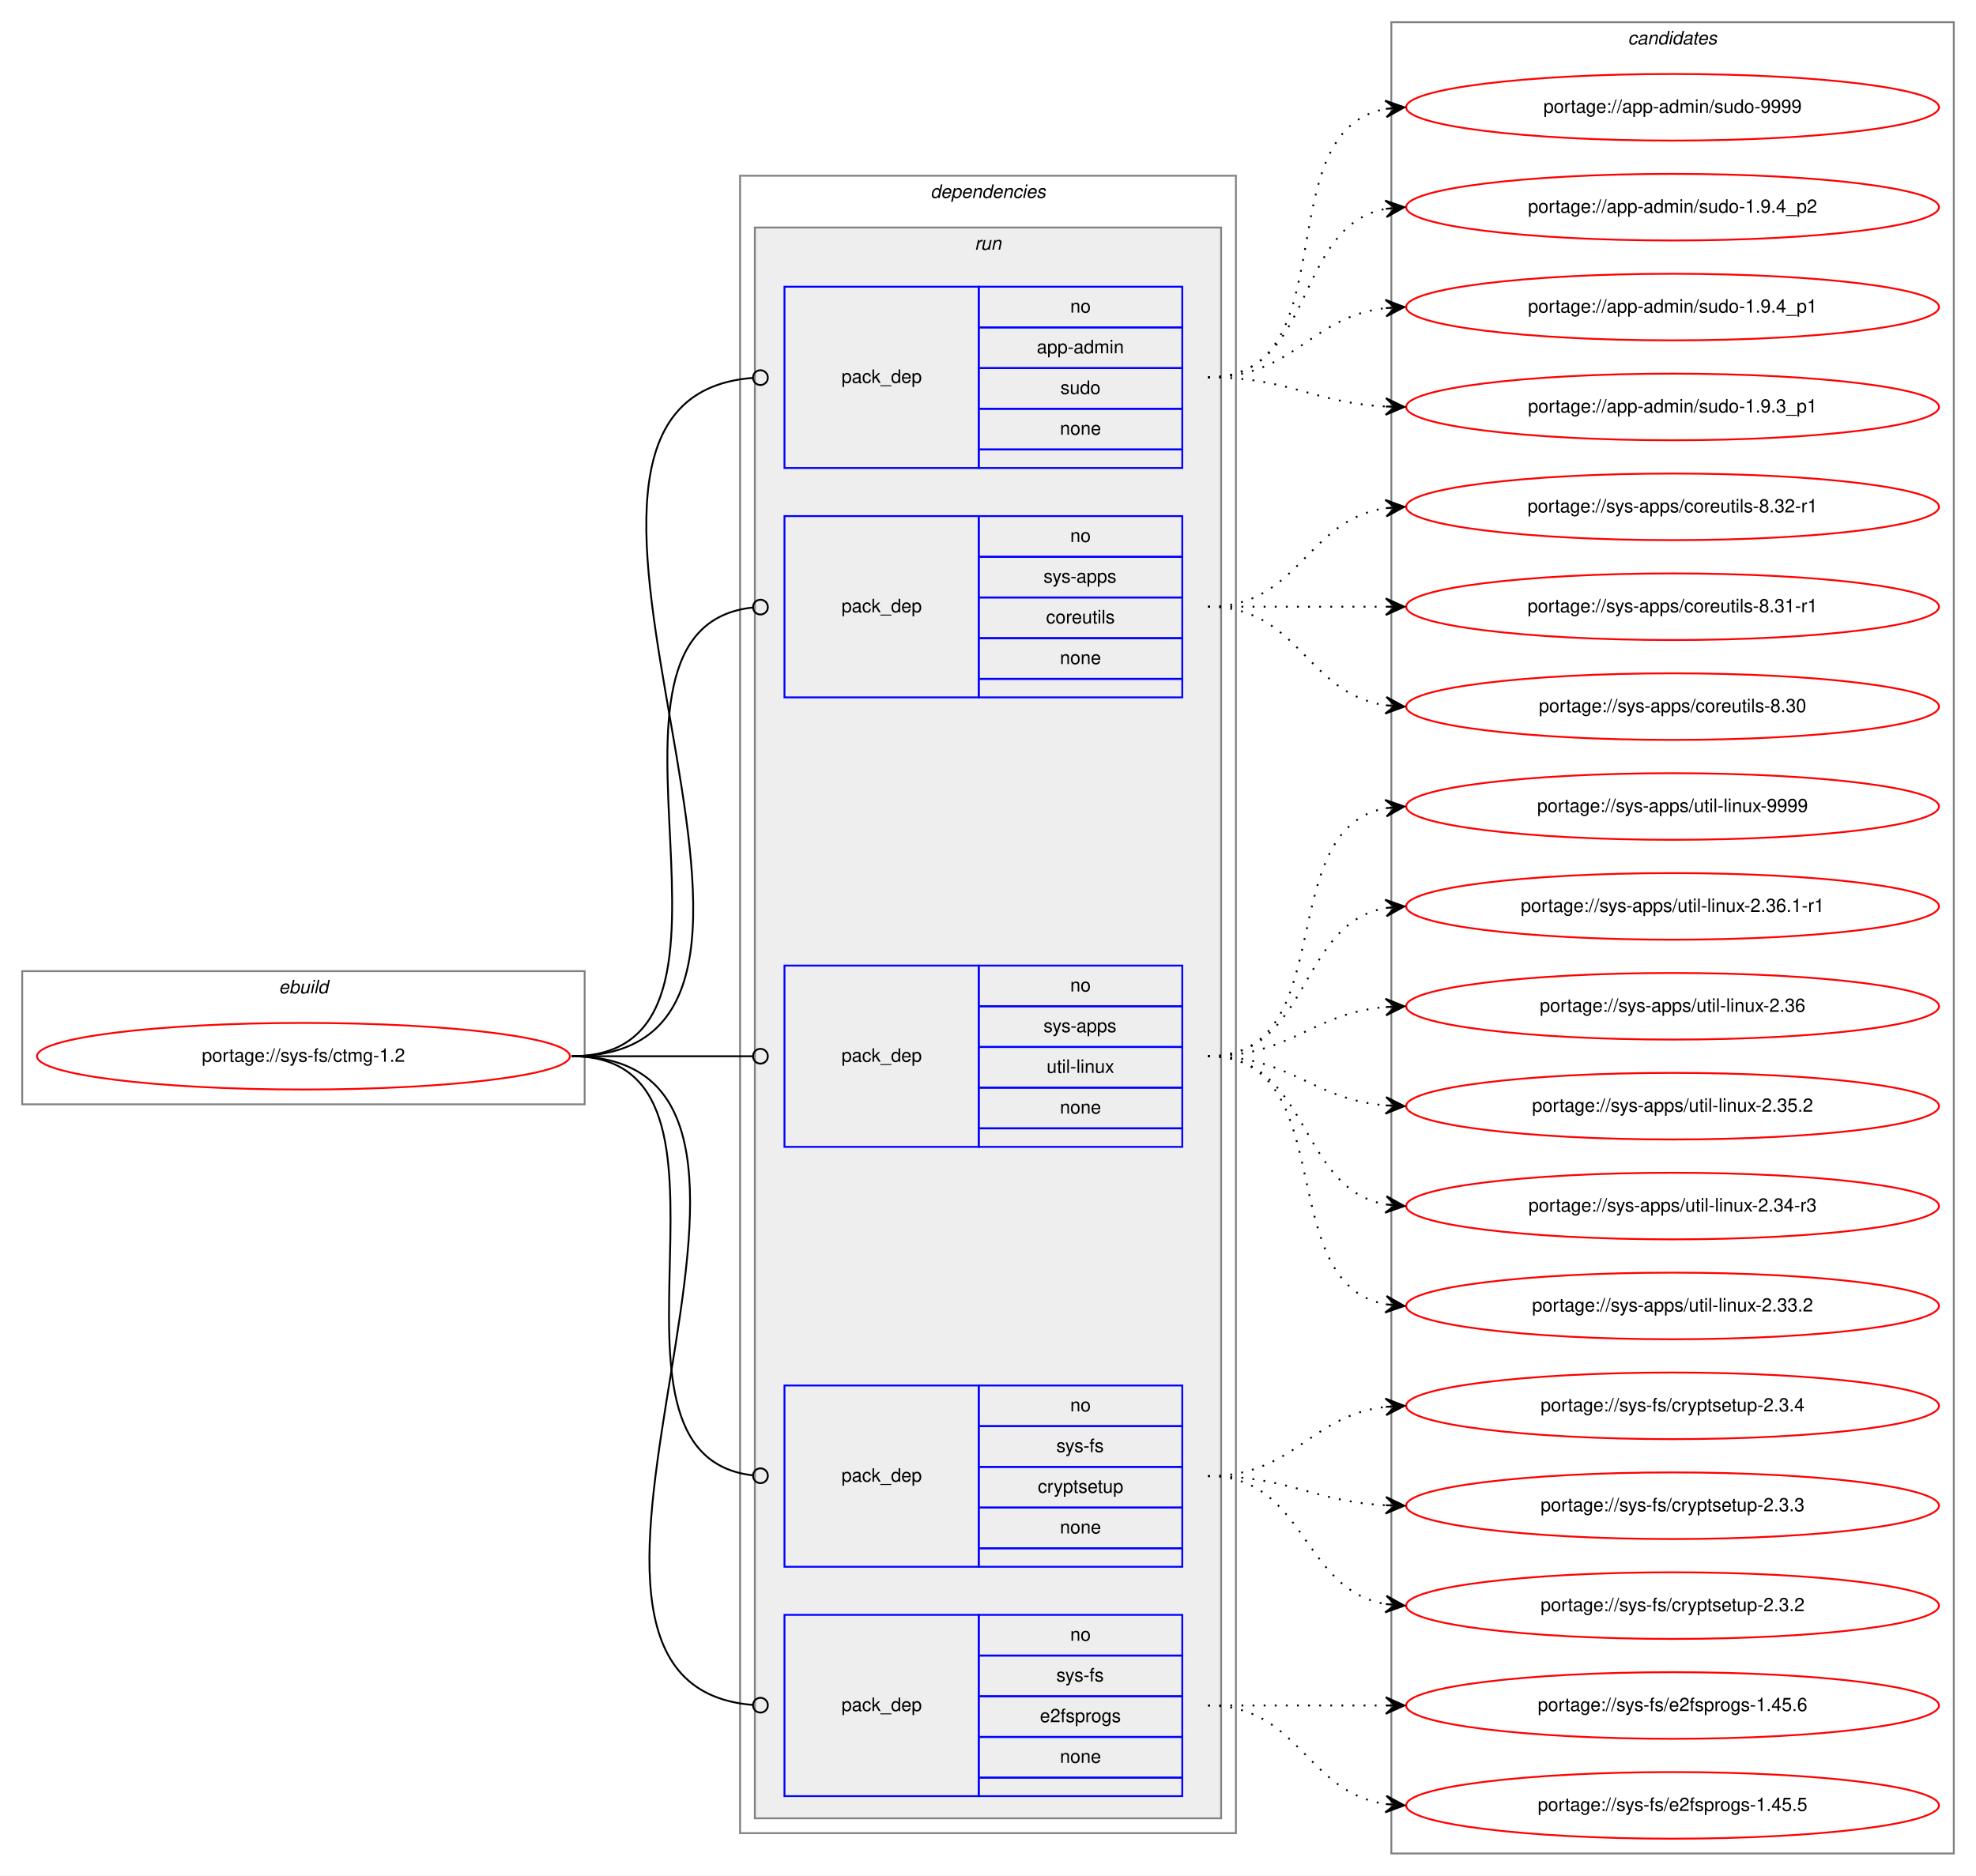
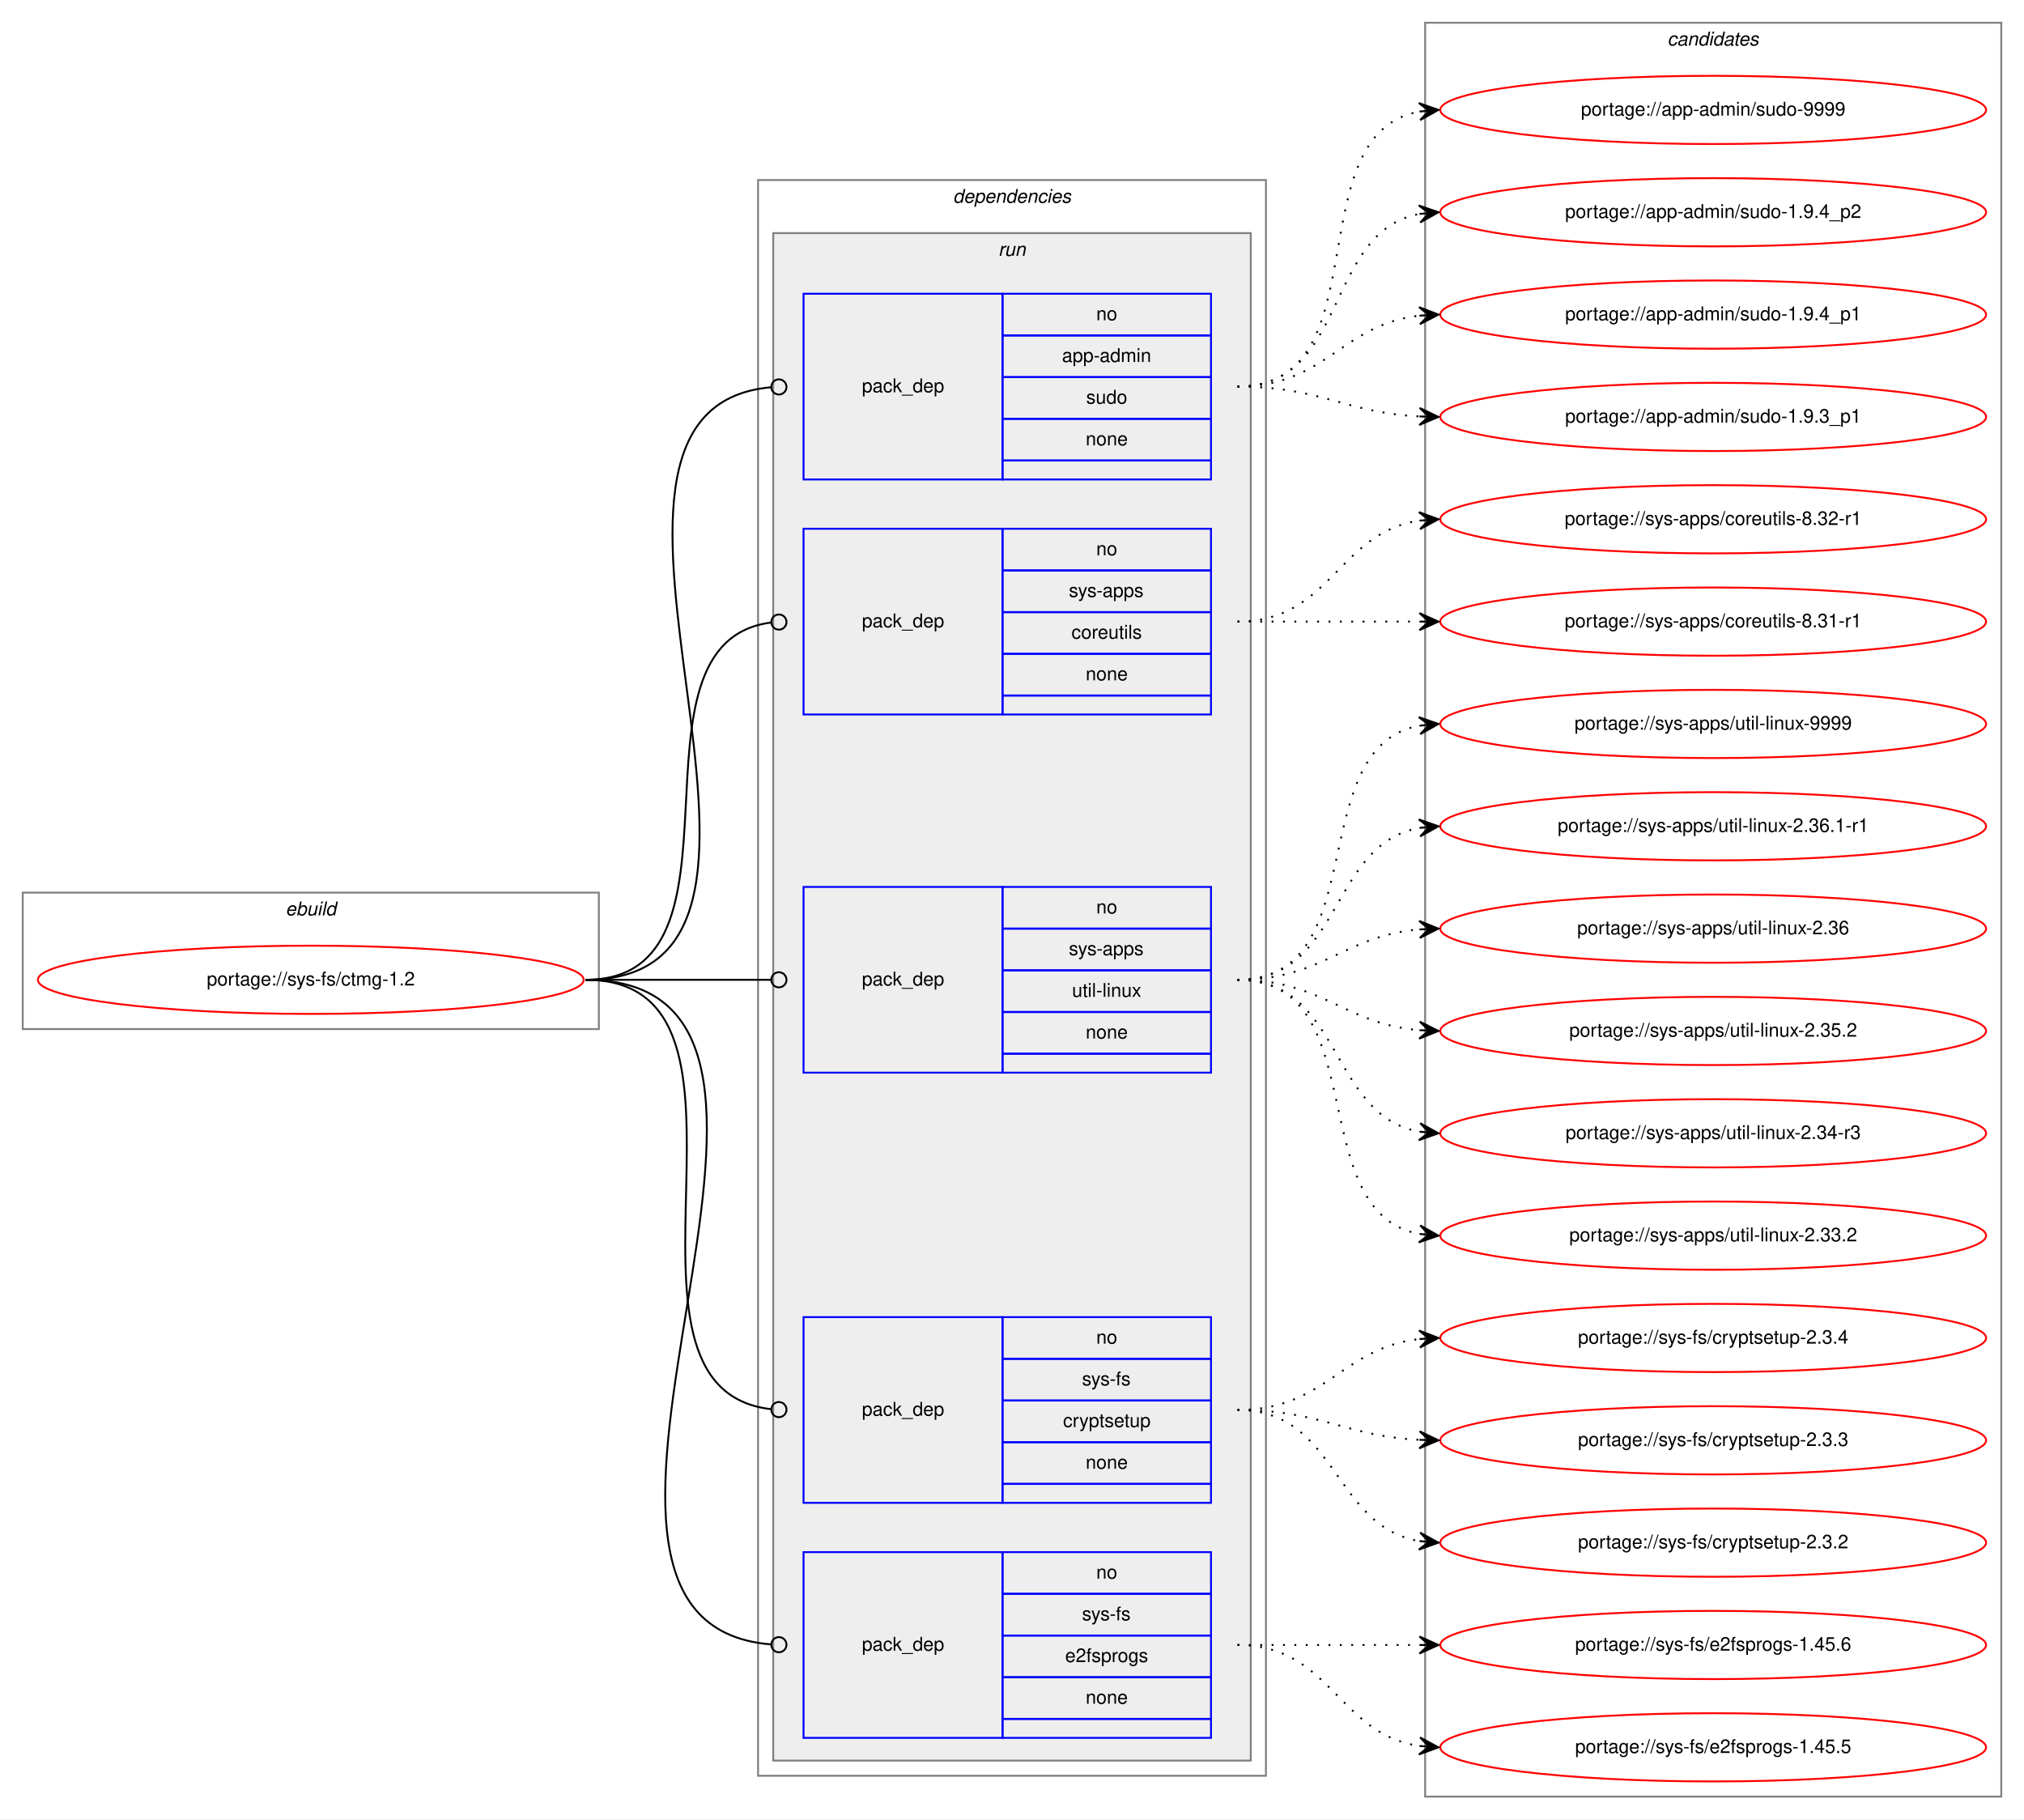
- <svg xmlns="http://www.w3.org/2000/svg" xmlns:xlink="http://www.w3.org/1999/xlink" width="1068pt" height="1014pt" viewBox="0.00 0.00 1068.00 1014.00">
-   <g id="graph0" class="graph" transform="scale(1 1) rotate(0) translate(4 1010)">
-     <polygon fill="white" stroke="transparent" points="-4,4 -4,-1010 1064,-1010 1064,4 -4,4" />
+ <svg xmlns="http://www.w3.org/2000/svg" xmlns:xlink="http://www.w3.org/1999/xlink" width="1068pt" height="960pt" viewBox="0.00 0.00 1068.00 960.00">
+   <g id="graph0" class="graph" transform="scale(1 1) rotate(0) translate(4 956)">
+     <polygon fill="white" stroke="transparent" points="-4,4 -4,-956 1064,-956 1064,4 -4,4" />
    <g id="clust1" class="cluster">
      <polygon fill="none" stroke="gray" points="8,-413 8,-485 312,-485 312,-413 8,-413" />
      <text text-anchor="start" x="146.66" y="-473" font-family="Helvetica,sans-Serif" font-style="italic" font-size="10.00">ebuild</text>
    </g>
    <g id="clust2" class="cluster">
-       <polygon fill="none" stroke="gray" points="396,-19 396,-915 664,-915 664,-19 396,-19" />
-       <text text-anchor="start" x="498.88" y="-903" font-family="Helvetica,sans-Serif" font-style="italic" font-size="10.00">dependencies</text>
+       <polygon fill="none" stroke="gray" points="396,-19 396,-861 664,-861 664,-19 396,-19" />
+       <text text-anchor="start" x="498.88" y="-849" font-family="Helvetica,sans-Serif" font-style="italic" font-size="10.00">dependencies</text>
    </g>
    <g id="clust5" class="cluster">
-       <polygon fill="#eeeeee" stroke="gray" points="404,-27 404,-887 656,-887 656,-27 404,-27" />
-       <text text-anchor="start" x="522.78" y="-875" font-family="Helvetica,sans-Serif" font-style="italic" font-size="10.00">run</text>
+       <polygon fill="#eeeeee" stroke="gray" points="404,-27 404,-833 656,-833 656,-27 404,-27" />
+       <text text-anchor="start" x="522.78" y="-821" font-family="Helvetica,sans-Serif" font-style="italic" font-size="10.00">run</text>
    </g>
    <g id="clust11" class="cluster">
-       <polygon fill="none" stroke="gray" points="748,-8 748,-998 1052,-998 1052,-8 748,-8" />
-       <text text-anchor="start" x="875.82" y="-986" font-family="Helvetica,sans-Serif" font-style="italic" font-size="10.00">candidates</text>
+       <polygon fill="none" stroke="gray" points="748,-8 748,-944 1052,-944 1052,-8 748,-8" />
+       <text text-anchor="start" x="875.82" y="-932" font-family="Helvetica,sans-Serif" font-style="italic" font-size="10.00">candidates</text>
    </g>
    <g id="node1" class="node">
      <g id="a_node1">
        <a xlink:href="../sys-fs/ctmg-1.2.svg" xlink:title="portage://sys-fs/ctmg-1.2">
          <ellipse fill="none" stroke="red" cx="160" cy="-439" rx="144" ry="18" />
          <text text-anchor="middle" x="160" y="-436" font-family="Helvetica,sans-Serif" font-size="10.00">portage://sys-fs/ctmg-1.2</text>
        </a>
      </g>
    </g>
    <g id="node2" class="node">
-       <polygon fill="none" stroke="blue" points="420,-757 420,-855 525,-855 525,-757 420,-757" />
-       <text text-anchor="start" x="450.82" y="-803" font-family="Helvetica,sans-Serif" font-size="10.00">pack_dep</text>
-       <polygon fill="none" stroke="blue" points="525,-833 525,-855 635,-855 635,-833 525,-833" />
-       <text text-anchor="start" x="574.44" y="-841" font-family="Helvetica,sans-Serif" font-size="10.00">no</text>
-       <polygon fill="none" stroke="blue" points="525,-811 525,-833 635,-833 635,-811 525,-811" />
-       <text text-anchor="start" x="556.38" y="-819" font-family="Helvetica,sans-Serif" font-size="10.00">app-admin</text>
-       <polygon fill="none" stroke="blue" points="525,-789 525,-811 635,-811 635,-789 525,-789" />
-       <text text-anchor="start" x="569.16" y="-797" font-family="Helvetica,sans-Serif" font-size="10.00">sudo</text>
-       <polygon fill="none" stroke="blue" points="525,-767 525,-789 635,-789 635,-767 525,-767" />
-       <text text-anchor="start" x="568.88" y="-775" font-family="Helvetica,sans-Serif" font-size="10.00">none</text>
-       <polygon fill="none" stroke="blue" points="525,-757 525,-767 635,-767 635,-757 525,-757" />
+       <polygon fill="none" stroke="blue" points="420,-703 420,-801 525,-801 525,-703 420,-703" />
+       <text text-anchor="start" x="450.82" y="-749" font-family="Helvetica,sans-Serif" font-size="10.00">pack_dep</text>
+       <polygon fill="none" stroke="blue" points="525,-779 525,-801 635,-801 635,-779 525,-779" />
+       <text text-anchor="start" x="574.44" y="-787" font-family="Helvetica,sans-Serif" font-size="10.00">no</text>
+       <polygon fill="none" stroke="blue" points="525,-757 525,-779 635,-779 635,-757 525,-757" />
+       <text text-anchor="start" x="556.38" y="-765" font-family="Helvetica,sans-Serif" font-size="10.00">app-admin</text>
+       <polygon fill="none" stroke="blue" points="525,-735 525,-757 635,-757 635,-735 525,-735" />
+       <text text-anchor="start" x="569.16" y="-743" font-family="Helvetica,sans-Serif" font-size="10.00">sudo</text>
+       <polygon fill="none" stroke="blue" points="525,-713 525,-735 635,-735 635,-713 525,-713" />
+       <text text-anchor="start" x="568.88" y="-721" font-family="Helvetica,sans-Serif" font-size="10.00">none</text>
+       <polygon fill="none" stroke="blue" points="525,-703 525,-713 635,-713 635,-703 525,-703" />
    </g>
    <g id="edge1" class="edge">
-       <path fill="none" stroke="black" d="M305,-439C471.96,-439 248.87,-793.92 402.87,-805.7" />
-       <ellipse fill="none" stroke="black" cx="407" cy="-805.85" rx="4" ry="4" />
+       <path fill="none" stroke="black" d="M305,-439C449,-439 271.33,-739.89 402.77,-751.65" />
+       <ellipse fill="none" stroke="black" cx="407" cy="-751.83" rx="4" ry="4" />
    </g>
    <g id="node3" class="node">
-       <polygon fill="none" stroke="blue" points="420,-633 420,-731 525,-731 525,-633 420,-633" />
-       <text text-anchor="start" x="450.82" y="-679" font-family="Helvetica,sans-Serif" font-size="10.00">pack_dep</text>
-       <polygon fill="none" stroke="blue" points="525,-709 525,-731 635,-731 635,-709 525,-709" />
-       <text text-anchor="start" x="574.44" y="-717" font-family="Helvetica,sans-Serif" font-size="10.00">no</text>
-       <polygon fill="none" stroke="blue" points="525,-687 525,-709 635,-709 635,-687 525,-687" />
-       <text text-anchor="start" x="560" y="-695" font-family="Helvetica,sans-Serif" font-size="10.00">sys-apps</text>
-       <polygon fill="none" stroke="blue" points="525,-665 525,-687 635,-687 635,-665 525,-665" />
-       <text text-anchor="start" x="561.39" y="-673" font-family="Helvetica,sans-Serif" font-size="10.00">coreutils</text>
-       <polygon fill="none" stroke="blue" points="525,-643 525,-665 635,-665 635,-643 525,-643" />
-       <text text-anchor="start" x="568.88" y="-651" font-family="Helvetica,sans-Serif" font-size="10.00">none</text>
-       <polygon fill="none" stroke="blue" points="525,-633 525,-643 635,-643 635,-633 525,-633" />
+       <polygon fill="none" stroke="blue" points="420,-579 420,-677 525,-677 525,-579 420,-579" />
+       <text text-anchor="start" x="450.82" y="-625" font-family="Helvetica,sans-Serif" font-size="10.00">pack_dep</text>
+       <polygon fill="none" stroke="blue" points="525,-655 525,-677 635,-677 635,-655 525,-655" />
+       <text text-anchor="start" x="574.44" y="-663" font-family="Helvetica,sans-Serif" font-size="10.00">no</text>
+       <polygon fill="none" stroke="blue" points="525,-633 525,-655 635,-655 635,-633 525,-633" />
+       <text text-anchor="start" x="560" y="-641" font-family="Helvetica,sans-Serif" font-size="10.00">sys-apps</text>
+       <polygon fill="none" stroke="blue" points="525,-611 525,-633 635,-633 635,-611 525,-611" />
+       <text text-anchor="start" x="561.39" y="-619" font-family="Helvetica,sans-Serif" font-size="10.00">coreutils</text>
+       <polygon fill="none" stroke="blue" points="525,-589 525,-611 635,-611 635,-589 525,-589" />
+       <text text-anchor="start" x="568.88" y="-597" font-family="Helvetica,sans-Serif" font-size="10.00">none</text>
+       <polygon fill="none" stroke="blue" points="525,-579 525,-589 635,-589 635,-579 525,-579" />
    </g>
    <g id="edge2" class="edge">
-       <path fill="none" stroke="black" d="M305,-439C419.95,-439 299.36,-670.28 402.81,-681.57" />
-       <ellipse fill="none" stroke="black" cx="407.01" cy="-681.79" rx="4" ry="4" />
+       <path fill="none" stroke="black" d="M305,-439C398.49,-439 319.61,-617.09 403,-627.52" />
+       <ellipse fill="none" stroke="black" cx="407.01" cy="-627.76" rx="4" ry="4" />
    </g>
    <g id="node4" class="node">
      <polygon fill="none" stroke="blue" points="420,-390 420,-488 525,-488 525,-390 420,-390" />
      <text text-anchor="start" x="450.82" y="-436" font-family="Helvetica,sans-Serif" font-size="10.00">pack_dep</text>
      <polygon fill="none" stroke="blue" points="525,-466 525,-488 635,-488 635,-466 525,-466" />
      <text text-anchor="start" x="574.44" y="-474" font-family="Helvetica,sans-Serif" font-size="10.00">no</text>
      <polygon fill="none" stroke="blue" points="525,-444 525,-466 635,-466 635,-444 525,-444" />
      <text text-anchor="start" x="560" y="-452" font-family="Helvetica,sans-Serif" font-size="10.00">sys-apps</text>
      <polygon fill="none" stroke="blue" points="525,-422 525,-444 635,-444 635,-422 525,-422" />
      <text text-anchor="start" x="561.67" y="-430" font-family="Helvetica,sans-Serif" font-size="10.00">util-linux</text>
      <polygon fill="none" stroke="blue" points="525,-400 525,-422 635,-422 635,-400 525,-400" />
      <text text-anchor="start" x="568.88" y="-408" font-family="Helvetica,sans-Serif" font-size="10.00">none</text>
      <polygon fill="none" stroke="blue" points="525,-390 525,-400 635,-400 635,-390 525,-390" />
    </g>
    <g id="edge3" class="edge">
      <path fill="none" stroke="black" d="M305,-439C349.26,-439 362.33,-439 402.82,-439" />
      <ellipse fill="none" stroke="black" cx="407" cy="-439" rx="4" ry="4" />
    </g>
    <g id="node5" class="node">
      <polygon fill="none" stroke="blue" points="420,-163 420,-261 525,-261 525,-163 420,-163" />
      <text text-anchor="start" x="450.82" y="-209" font-family="Helvetica,sans-Serif" font-size="10.00">pack_dep</text>
      <polygon fill="none" stroke="blue" points="525,-239 525,-261 635,-261 635,-239 525,-239" />
      <text text-anchor="start" x="574.44" y="-247" font-family="Helvetica,sans-Serif" font-size="10.00">no</text>
      <polygon fill="none" stroke="blue" points="525,-217 525,-239 635,-239 635,-217 525,-217" />
      <text text-anchor="start" x="566.95" y="-225" font-family="Helvetica,sans-Serif" font-size="10.00">sys-fs</text>
      <polygon fill="none" stroke="blue" points="525,-195 525,-217 635,-217 635,-195 525,-195" />
      <text text-anchor="start" x="556.94" y="-203" font-family="Helvetica,sans-Serif" font-size="10.00">cryptsetup</text>
      <polygon fill="none" stroke="blue" points="525,-173 525,-195 635,-195 635,-173 525,-173" />
      <text text-anchor="start" x="568.88" y="-181" font-family="Helvetica,sans-Serif" font-size="10.00">none</text>
      <polygon fill="none" stroke="blue" points="525,-163 525,-173 635,-173 635,-163 525,-163" />
    </g>
    <g id="edge4" class="edge">
      <path fill="none" stroke="black" d="M305,-439C413.52,-439 305.43,-223.38 402.95,-212.43" />
      <ellipse fill="none" stroke="black" cx="407.01" cy="-212.21" rx="4" ry="4" />
    </g>
    <g id="node6" class="node">
      <polygon fill="none" stroke="blue" points="420,-39 420,-137 525,-137 525,-39 420,-39" />
      <text text-anchor="start" x="450.82" y="-85" font-family="Helvetica,sans-Serif" font-size="10.00">pack_dep</text>
      <polygon fill="none" stroke="blue" points="525,-115 525,-137 635,-137 635,-115 525,-115" />
      <text text-anchor="start" x="574.44" y="-123" font-family="Helvetica,sans-Serif" font-size="10.00">no</text>
      <polygon fill="none" stroke="blue" points="525,-93 525,-115 635,-115 635,-93 525,-93" />
      <text text-anchor="start" x="566.95" y="-101" font-family="Helvetica,sans-Serif" font-size="10.00">sys-fs</text>
      <polygon fill="none" stroke="blue" points="525,-71 525,-93 635,-93 635,-71 525,-71" />
      <text text-anchor="start" x="558.05" y="-79" font-family="Helvetica,sans-Serif" font-size="10.00">e2fsprogs</text>
      <polygon fill="none" stroke="blue" points="525,-49 525,-71 635,-71 635,-49 525,-49" />
      <text text-anchor="start" x="568.88" y="-57" font-family="Helvetica,sans-Serif" font-size="10.00">none</text>
      <polygon fill="none" stroke="blue" points="525,-39 525,-49 635,-49 635,-39 525,-39" />
    </g>
    <g id="edge5" class="edge">
      <path fill="none" stroke="black" d="M305,-439C465.09,-439 255.65,-100.23 402.76,-88.32" />
      <ellipse fill="none" stroke="black" cx="407" cy="-88.16" rx="4" ry="4" />
    </g>
    <g id="node7" class="node">
      <g id="a_node7">
        <a xlink:href="../app-admin/sudo-9999.svg" xlink:title="portage://app-admin/sudo-9999">
-           <ellipse fill="none" stroke="red" cx="900" cy="-952" rx="144" ry="18" />
-           <text text-anchor="middle" x="900" y="-949" font-family="Helvetica,sans-Serif" font-size="10.00">portage://app-admin/sudo-9999</text>
+           <ellipse fill="none" stroke="red" cx="900" cy="-898" rx="144" ry="18" />
+           <text text-anchor="middle" x="900" y="-895" font-family="Helvetica,sans-Serif" font-size="10.00">portage://app-admin/sudo-9999</text>
        </a>
      </g>
    </g>
    <g id="edge6" class="edge">
-       <path fill="none" stroke="black" stroke-dasharray="1,5" d="M649,-806C725.59,-806 679.43,-939.18 744.98,-951.14" />
-       <polygon fill="black" stroke="black" points="755,-952 744.65,-955.63 750.02,-951.57 745.04,-951.15 745.04,-951.15 745.04,-951.15 750.02,-951.57 745.42,-946.66 755,-952 755,-952" />
+       <path fill="none" stroke="black" stroke-dasharray="1,5" d="M649,-752C725.59,-752 679.43,-885.18 744.98,-897.14" />
+       <polygon fill="black" stroke="black" points="755,-898 744.65,-901.63 750.02,-897.57 745.04,-897.15 745.04,-897.15 745.04,-897.15 750.02,-897.57 745.42,-892.66 755,-898 755,-898" />
    </g>
    <g id="node8" class="node">
      <g id="a_node8">
        <a xlink:href="../app-admin/sudo-1.9.4_p2.svg" xlink:title="portage://app-admin/sudo-1.9.4_p2">
-           <ellipse fill="none" stroke="red" cx="900" cy="-898" rx="144" ry="18" />
-           <text text-anchor="middle" x="900" y="-895" font-family="Helvetica,sans-Serif" font-size="10.00">portage://app-admin/sudo-1.9.4_p2</text>
+           <ellipse fill="none" stroke="red" cx="900" cy="-844" rx="144" ry="18" />
+           <text text-anchor="middle" x="900" y="-841" font-family="Helvetica,sans-Serif" font-size="10.00">portage://app-admin/sudo-1.9.4_p2</text>
        </a>
      </g>
    </g>
    <g id="edge7" class="edge">
-       <path fill="none" stroke="black" stroke-dasharray="1,5" d="M649,-806C707.73,-806 694.54,-887.53 744.84,-897.09" />
-       <polygon fill="black" stroke="black" points="755,-898 744.64,-901.59 750.02,-897.55 745.04,-897.11 745.04,-897.11 745.04,-897.11 750.02,-897.55 745.44,-892.63 755,-898 755,-898" />
+       <path fill="none" stroke="black" stroke-dasharray="1,5" d="M649,-752C707.73,-752 694.54,-833.53 744.84,-843.09" />
+       <polygon fill="black" stroke="black" points="755,-844 744.64,-847.59 750.02,-843.55 745.04,-843.11 745.04,-843.11 745.04,-843.11 750.02,-843.55 745.44,-838.63 755,-844 755,-844" />
    </g>
    <g id="node9" class="node">
      <g id="a_node9">
        <a xlink:href="../app-admin/sudo-1.9.4_p1.svg" xlink:title="portage://app-admin/sudo-1.9.4_p1">
-           <ellipse fill="none" stroke="red" cx="900" cy="-844" rx="144" ry="18" />
-           <text text-anchor="middle" x="900" y="-841" font-family="Helvetica,sans-Serif" font-size="10.00">portage://app-admin/sudo-1.9.4_p1</text>
+           <ellipse fill="none" stroke="red" cx="900" cy="-790" rx="144" ry="18" />
+           <text text-anchor="middle" x="900" y="-787" font-family="Helvetica,sans-Serif" font-size="10.00">portage://app-admin/sudo-1.9.4_p1</text>
        </a>
      </g>
    </g>
    <g id="edge8" class="edge">
-       <path fill="none" stroke="black" stroke-dasharray="1,5" d="M649,-806C695.43,-806 703.87,-838.71 744.81,-843.43" />
-       <polygon fill="black" stroke="black" points="755,-844 744.77,-847.94 750.01,-843.72 745.02,-843.44 745.02,-843.44 745.02,-843.44 750.01,-843.72 745.27,-838.95 755,-844 755,-844" />
+       <path fill="none" stroke="black" stroke-dasharray="1,5" d="M649,-752C695.43,-752 703.87,-784.71 744.81,-789.43" />
+       <polygon fill="black" stroke="black" points="755,-790 744.77,-793.94 750.01,-789.72 745.02,-789.44 745.02,-789.44 745.02,-789.44 750.01,-789.72 745.27,-784.95 755,-790 755,-790" />
    </g>
    <g id="node10" class="node">
      <g id="a_node10">
        <a xlink:href="../app-admin/sudo-1.9.3_p1.svg" xlink:title="portage://app-admin/sudo-1.9.3_p1">
-           <ellipse fill="none" stroke="red" cx="900" cy="-790" rx="144" ry="18" />
-           <text text-anchor="middle" x="900" y="-787" font-family="Helvetica,sans-Serif" font-size="10.00">portage://app-admin/sudo-1.9.3_p1</text>
+           <ellipse fill="none" stroke="red" cx="900" cy="-736" rx="144" ry="18" />
+           <text text-anchor="middle" x="900" y="-733" font-family="Helvetica,sans-Serif" font-size="10.00">portage://app-admin/sudo-1.9.3_p1</text>
        </a>
      </g>
    </g>
    <g id="edge9" class="edge">
-       <path fill="none" stroke="black" stroke-dasharray="1,5" d="M649,-806C693.11,-806 705.56,-792.29 744.97,-790.25" />
-       <polygon fill="black" stroke="black" points="755,-790 745.12,-794.75 750,-790.13 745,-790.25 745,-790.25 745,-790.25 750,-790.13 744.89,-785.75 755,-790 755,-790" />
+       <path fill="none" stroke="black" stroke-dasharray="1,5" d="M649,-752C693.11,-752 705.56,-738.29 744.97,-736.25" />
+       <polygon fill="black" stroke="black" points="755,-736 745.12,-740.75 750,-736.13 745,-736.25 745,-736.25 745,-736.25 750,-736.13 744.89,-731.75 755,-736 755,-736" />
    </g>
    <g id="node11" class="node">
      <g id="a_node11">
        <a xlink:href="../sys-apps/coreutils-8.32-r1.svg" xlink:title="portage://sys-apps/coreutils-8.32-r1">
-           <ellipse fill="none" stroke="red" cx="900" cy="-736" rx="144" ry="18" />
-           <text text-anchor="middle" x="900" y="-733" font-family="Helvetica,sans-Serif" font-size="10.00">portage://sys-apps/coreutils-8.32-r1</text>
+           <ellipse fill="none" stroke="red" cx="900" cy="-682" rx="144" ry="18" />
+           <text text-anchor="middle" x="900" y="-679" font-family="Helvetica,sans-Serif" font-size="10.00">portage://sys-apps/coreutils-8.32-r1</text>
        </a>
      </g>
    </g>
    <g id="edge10" class="edge">
-       <path fill="none" stroke="black" stroke-dasharray="1,5" d="M649,-682C698.26,-682 701.85,-728.87 744.86,-735.28" />
-       <polygon fill="black" stroke="black" points="755,-736 744.71,-739.78 750.01,-735.64 745.03,-735.29 745.03,-735.29 745.03,-735.29 750.01,-735.64 745.35,-730.8 755,-736 755,-736" />
+       <path fill="none" stroke="black" stroke-dasharray="1,5" d="M649,-628C698.26,-628 701.85,-674.87 744.86,-681.28" />
+       <polygon fill="black" stroke="black" points="755,-682 744.71,-685.78 750.01,-681.64 745.03,-681.29 745.03,-681.29 745.03,-681.29 750.01,-681.64 745.35,-676.8 755,-682 755,-682" />
    </g>
    <g id="node12" class="node">
      <g id="a_node12">
        <a xlink:href="../sys-apps/coreutils-8.31-r1.svg" xlink:title="portage://sys-apps/coreutils-8.31-r1">
-           <ellipse fill="none" stroke="red" cx="900" cy="-682" rx="144" ry="18" />
-           <text text-anchor="middle" x="900" y="-679" font-family="Helvetica,sans-Serif" font-size="10.00">portage://sys-apps/coreutils-8.31-r1</text>
+           <ellipse fill="none" stroke="red" cx="900" cy="-628" rx="144" ry="18" />
+           <text text-anchor="middle" x="900" y="-625" font-family="Helvetica,sans-Serif" font-size="10.00">portage://sys-apps/coreutils-8.31-r1</text>
        </a>
      </g>
    </g>
    <g id="edge11" class="edge">
-       <path fill="none" stroke="black" stroke-dasharray="1,5" d="M649,-682C692.43,-682 705.83,-682 744.57,-682" />
-       <polygon fill="black" stroke="black" points="755,-682 745,-686.5 750,-682 745,-682 745,-682 745,-682 750,-682 745,-677.5 755,-682 755,-682" />
+       <path fill="none" stroke="black" stroke-dasharray="1,5" d="M649,-628C692.43,-628 705.83,-628 744.57,-628" />
+       <polygon fill="black" stroke="black" points="755,-628 745,-632.5 750,-628 745,-628 745,-628 745,-628 750,-628 745,-623.5 755,-628 755,-628" />
    </g>
    <g id="node13" class="node">
      <g id="a_node13">
-         <a xlink:href="../sys-apps/coreutils-8.30.svg" xlink:title="portage://sys-apps/coreutils-8.30">
-           <ellipse fill="none" stroke="red" cx="900" cy="-628" rx="144" ry="18" />
-           <text text-anchor="middle" x="900" y="-625" font-family="Helvetica,sans-Serif" font-size="10.00">portage://sys-apps/coreutils-8.30</text>
-         </a>
-       </g>
-     </g>
-     <g id="edge12" class="edge">
-       <path fill="none" stroke="black" stroke-dasharray="1,5" d="M649,-682C698.26,-682 701.85,-635.13 744.86,-628.72" />
-       <polygon fill="black" stroke="black" points="755,-628 745.35,-633.2 750.01,-628.36 745.03,-628.71 745.03,-628.71 745.03,-628.71 750.01,-628.36 744.71,-624.22 755,-628 755,-628" />
-     </g>
-     <g id="node14" class="node">
-       <g id="a_node14">
        <a xlink:href="../sys-apps/util-linux-9999.svg" xlink:title="portage://sys-apps/util-linux-9999">
          <ellipse fill="none" stroke="red" cx="900" cy="-574" rx="144" ry="18" />
          <text text-anchor="middle" x="900" y="-571" font-family="Helvetica,sans-Serif" font-size="10.00">portage://sys-apps/util-linux-9999</text>
        </a>
      </g>
    </g>
-     <g id="edge13" class="edge">
+     <g id="edge12" class="edge">
      <path fill="none" stroke="black" stroke-dasharray="1,5" d="M649,-439C721.56,-439 682.97,-561.14 744.68,-573.07" />
      <polygon fill="black" stroke="black" points="755,-574 744.64,-577.58 750.02,-573.55 745.04,-573.1 745.04,-573.1 745.04,-573.1 750.02,-573.55 745.45,-568.62 755,-574 755,-574" />
    </g>
-     <g id="node15" class="node">
-       <g id="a_node15">
+     <g id="node14" class="node">
+       <g id="a_node14">
        <a xlink:href="../sys-apps/util-linux-2.36.1-r1.svg" xlink:title="portage://sys-apps/util-linux-2.36.1-r1">
          <ellipse fill="none" stroke="red" cx="900" cy="-520" rx="144" ry="18" />
          <text text-anchor="middle" x="900" y="-517" font-family="Helvetica,sans-Serif" font-size="10.00">portage://sys-apps/util-linux-2.36.1-r1</text>
        </a>
      </g>
    </g>
-     <g id="edge14" class="edge">
+     <g id="edge13" class="edge">
      <path fill="none" stroke="black" stroke-dasharray="1,5" d="M649,-439C704.7,-439 696.97,-510.49 744.99,-519.15" />
      <polygon fill="black" stroke="black" points="755,-520 744.65,-523.63 750.02,-519.57 745.04,-519.15 745.04,-519.15 745.04,-519.15 750.02,-519.57 745.42,-514.67 755,-520 755,-520" />
    </g>
-     <g id="node16" class="node">
-       <g id="a_node16">
+     <g id="node15" class="node">
+       <g id="a_node15">
        <a xlink:href="../sys-apps/util-linux-2.36.svg" xlink:title="portage://sys-apps/util-linux-2.36">
          <ellipse fill="none" stroke="red" cx="900" cy="-466" rx="144" ry="18" />
          <text text-anchor="middle" x="900" y="-463" font-family="Helvetica,sans-Serif" font-size="10.00">portage://sys-apps/util-linux-2.36</text>
        </a>
      </g>
    </g>
-     <g id="edge15" class="edge">
+     <g id="edge14" class="edge">
      <path fill="none" stroke="black" stroke-dasharray="1,5" d="M649,-439C694.01,-439 704.86,-462.14 744.8,-465.58" />
      <polygon fill="black" stroke="black" points="755,-466 744.82,-470.08 750,-465.79 745.01,-465.58 745.01,-465.58 745.01,-465.58 750,-465.79 745.2,-461.09 755,-466 755,-466" />
    </g>
-     <g id="node17" class="node">
-       <g id="a_node17">
+     <g id="node16" class="node">
+       <g id="a_node16">
        <a xlink:href="../sys-apps/util-linux-2.35.2.svg" xlink:title="portage://sys-apps/util-linux-2.35.2">
          <ellipse fill="none" stroke="red" cx="900" cy="-412" rx="144" ry="18" />
          <text text-anchor="middle" x="900" y="-409" font-family="Helvetica,sans-Serif" font-size="10.00">portage://sys-apps/util-linux-2.35.2</text>
        </a>
      </g>
    </g>
-     <g id="edge16" class="edge">
+     <g id="edge15" class="edge">
      <path fill="none" stroke="black" stroke-dasharray="1,5" d="M649,-439C694.01,-439 704.86,-415.86 744.8,-412.42" />
      <polygon fill="black" stroke="black" points="755,-412 745.2,-416.91 750,-412.21 745.01,-412.42 745.01,-412.42 745.01,-412.42 750,-412.21 744.82,-407.92 755,-412 755,-412" />
    </g>
-     <g id="node18" class="node">
-       <g id="a_node18">
+     <g id="node17" class="node">
+       <g id="a_node17">
        <a xlink:href="../sys-apps/util-linux-2.34-r3.svg" xlink:title="portage://sys-apps/util-linux-2.34-r3">
          <ellipse fill="none" stroke="red" cx="900" cy="-358" rx="144" ry="18" />
          <text text-anchor="middle" x="900" y="-355" font-family="Helvetica,sans-Serif" font-size="10.00">portage://sys-apps/util-linux-2.34-r3</text>
        </a>
      </g>
    </g>
-     <g id="edge17" class="edge">
+     <g id="edge16" class="edge">
      <path fill="none" stroke="black" stroke-dasharray="1,5" d="M649,-439C704.7,-439 696.97,-367.51 744.99,-358.85" />
      <polygon fill="black" stroke="black" points="755,-358 745.42,-363.33 750.02,-358.43 745.04,-358.85 745.04,-358.85 745.04,-358.85 750.02,-358.43 744.65,-354.37 755,-358 755,-358" />
    </g>
-     <g id="node19" class="node">
-       <g id="a_node19">
+     <g id="node18" class="node">
+       <g id="a_node18">
        <a xlink:href="../sys-apps/util-linux-2.33.2.svg" xlink:title="portage://sys-apps/util-linux-2.33.2">
          <ellipse fill="none" stroke="red" cx="900" cy="-304" rx="144" ry="18" />
          <text text-anchor="middle" x="900" y="-301" font-family="Helvetica,sans-Serif" font-size="10.00">portage://sys-apps/util-linux-2.33.2</text>
        </a>
      </g>
    </g>
-     <g id="edge18" class="edge">
+     <g id="edge17" class="edge">
      <path fill="none" stroke="black" stroke-dasharray="1,5" d="M649,-439C721.56,-439 682.97,-316.86 744.68,-304.93" />
      <polygon fill="black" stroke="black" points="755,-304 745.45,-309.38 750.02,-304.45 745.04,-304.9 745.04,-304.9 745.04,-304.9 750.02,-304.45 744.64,-300.42 755,-304 755,-304" />
    </g>
-     <g id="node20" class="node">
-       <g id="a_node20">
+     <g id="node19" class="node">
+       <g id="a_node19">
        <a xlink:href="../sys-fs/cryptsetup-2.3.4.svg" xlink:title="portage://sys-fs/cryptsetup-2.3.4">
          <ellipse fill="none" stroke="red" cx="900" cy="-250" rx="144" ry="18" />
          <text text-anchor="middle" x="900" y="-247" font-family="Helvetica,sans-Serif" font-size="10.00">portage://sys-fs/cryptsetup-2.3.4</text>
        </a>
      </g>
    </g>
-     <g id="edge19" class="edge">
+     <g id="edge18" class="edge">
      <path fill="none" stroke="black" stroke-dasharray="1,5" d="M649,-212C695.43,-212 703.87,-244.71 744.81,-249.43" />
      <polygon fill="black" stroke="black" points="755,-250 744.77,-253.94 750.01,-249.72 745.02,-249.44 745.02,-249.44 745.02,-249.44 750.01,-249.72 745.27,-244.95 755,-250 755,-250" />
    </g>
-     <g id="node21" class="node">
-       <g id="a_node21">
+     <g id="node20" class="node">
+       <g id="a_node20">
        <a xlink:href="../sys-fs/cryptsetup-2.3.3.svg" xlink:title="portage://sys-fs/cryptsetup-2.3.3">
          <ellipse fill="none" stroke="red" cx="900" cy="-196" rx="144" ry="18" />
          <text text-anchor="middle" x="900" y="-193" font-family="Helvetica,sans-Serif" font-size="10.00">portage://sys-fs/cryptsetup-2.3.3</text>
        </a>
      </g>
    </g>
-     <g id="edge20" class="edge">
+     <g id="edge19" class="edge">
      <path fill="none" stroke="black" stroke-dasharray="1,5" d="M649,-212C693.11,-212 705.56,-198.29 744.97,-196.25" />
      <polygon fill="black" stroke="black" points="755,-196 745.12,-200.75 750,-196.13 745,-196.25 745,-196.25 745,-196.25 750,-196.13 744.89,-191.75 755,-196 755,-196" />
    </g>
-     <g id="node22" class="node">
-       <g id="a_node22">
+     <g id="node21" class="node">
+       <g id="a_node21">
        <a xlink:href="../sys-fs/cryptsetup-2.3.2.svg" xlink:title="portage://sys-fs/cryptsetup-2.3.2">
          <ellipse fill="none" stroke="red" cx="900" cy="-142" rx="144" ry="18" />
          <text text-anchor="middle" x="900" y="-139" font-family="Helvetica,sans-Serif" font-size="10.00">portage://sys-fs/cryptsetup-2.3.2</text>
        </a>
      </g>
    </g>
-     <g id="edge21" class="edge">
+     <g id="edge20" class="edge">
      <path fill="none" stroke="black" stroke-dasharray="1,5" d="M649,-212C701.82,-212 699.17,-150.73 744.84,-142.83" />
      <polygon fill="black" stroke="black" points="755,-142 745.4,-147.3 750.02,-142.41 745.03,-142.82 745.03,-142.82 745.03,-142.82 750.02,-142.41 744.67,-138.33 755,-142 755,-142" />
    </g>
-     <g id="node23" class="node">
-       <g id="a_node23">
+     <g id="node22" class="node">
+       <g id="a_node22">
        <a xlink:href="../sys-fs/e2fsprogs-1.45.6.svg" xlink:title="portage://sys-fs/e2fsprogs-1.45.6">
          <ellipse fill="none" stroke="red" cx="900" cy="-88" rx="144" ry="18" />
          <text text-anchor="middle" x="900" y="-85" font-family="Helvetica,sans-Serif" font-size="10.00">portage://sys-fs/e2fsprogs-1.45.6</text>
        </a>
      </g>
    </g>
-     <g id="edge22" class="edge">
+     <g id="edge21" class="edge">
      <path fill="none" stroke="black" stroke-dasharray="1,5" d="M649,-88C692.43,-88 705.83,-88 744.57,-88" />
      <polygon fill="black" stroke="black" points="755,-88 745,-92.5 750,-88 745,-88 745,-88 745,-88 750,-88 745,-83.5 755,-88 755,-88" />
    </g>
-     <g id="node24" class="node">
-       <g id="a_node24">
+     <g id="node23" class="node">
+       <g id="a_node23">
        <a xlink:href="../sys-fs/e2fsprogs-1.45.5.svg" xlink:title="portage://sys-fs/e2fsprogs-1.45.5">
          <ellipse fill="none" stroke="red" cx="900" cy="-34" rx="144" ry="18" />
          <text text-anchor="middle" x="900" y="-31" font-family="Helvetica,sans-Serif" font-size="10.00">portage://sys-fs/e2fsprogs-1.45.5</text>
        </a>
      </g>
    </g>
-     <g id="edge23" class="edge">
+     <g id="edge22" class="edge">
      <path fill="none" stroke="black" stroke-dasharray="1,5" d="M649,-88C698.26,-88 701.85,-41.13 744.86,-34.72" />
      <polygon fill="black" stroke="black" points="755,-34 745.35,-39.2 750.01,-34.36 745.03,-34.71 745.03,-34.71 745.03,-34.71 750.01,-34.36 744.71,-30.22 755,-34 755,-34" />
    </g>
  </g>
</svg>
